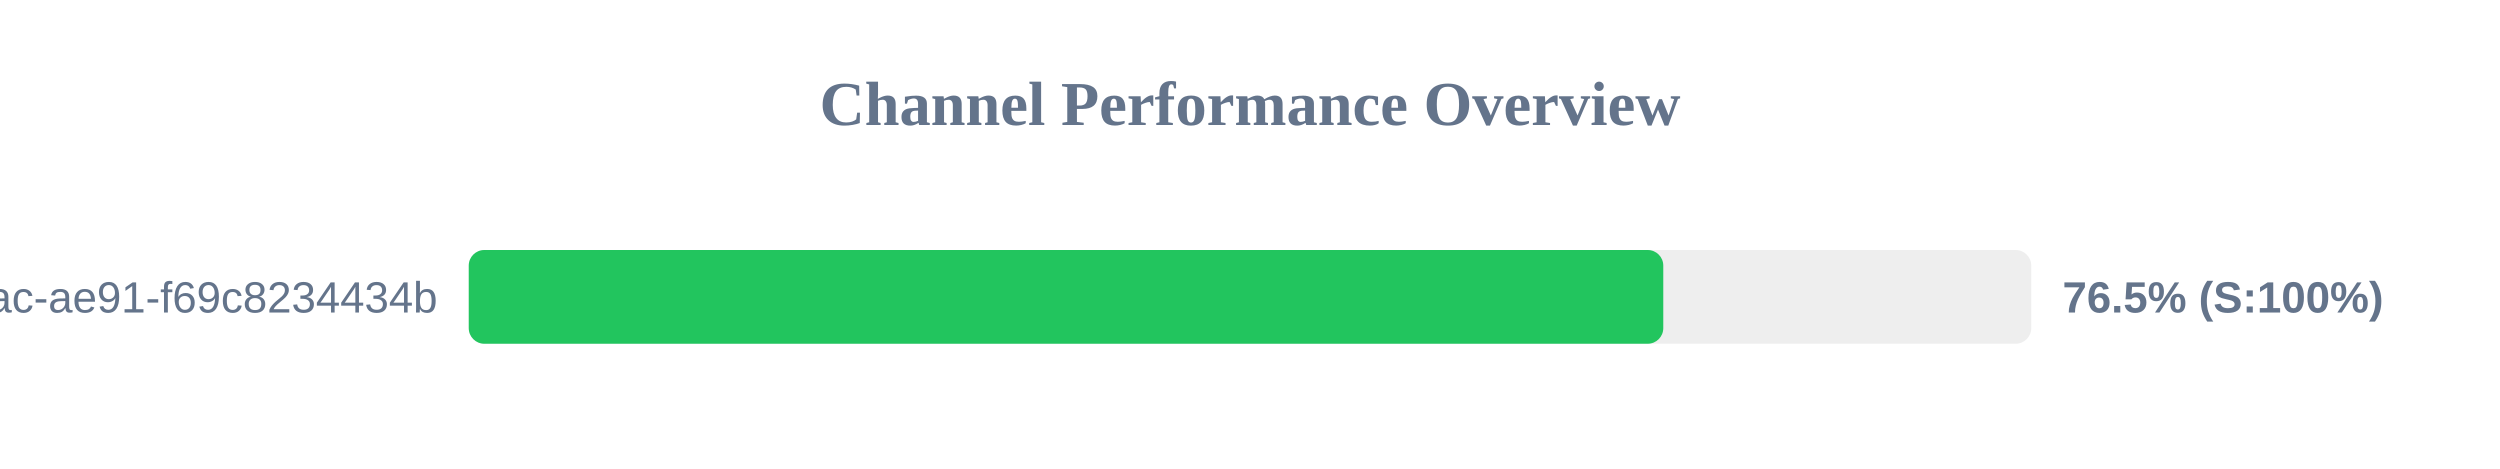
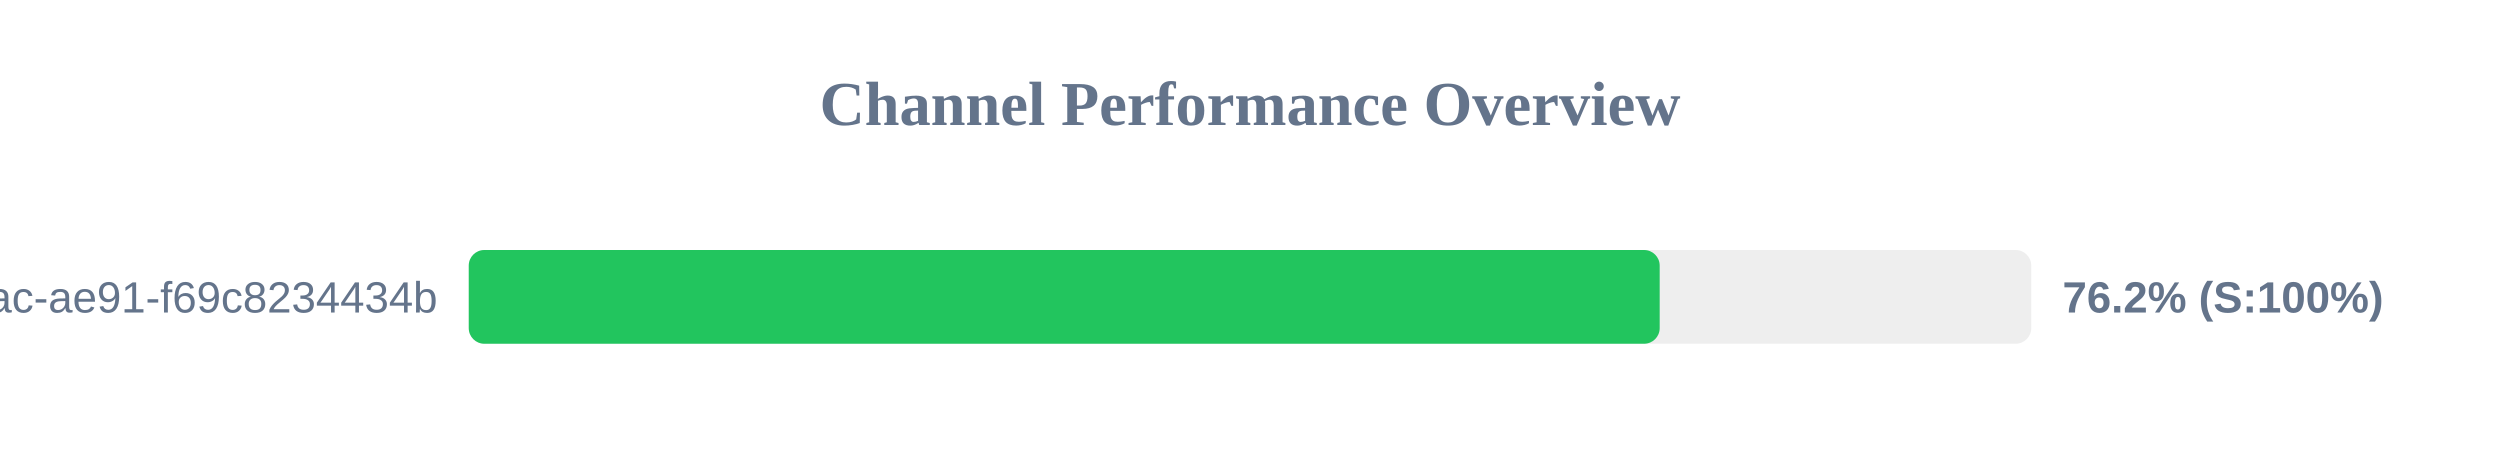
<svg xmlns="http://www.w3.org/2000/svg" width="800" height="150" version="1.1">
  <style>
        .row { font: 14px Arial; fill: #64748b; }
        .score { font: bold 14px Arial; fill: #64748b; }
    </style>
  <text x="400" y="40" text-anchor="middle" font-size="20px" font-weight="bold" fill="#64748b">Channel Performance Overview</text>
  <rect x="150" y="80" width="500" height="30" fill="#eee" rx="5" />
-   <rect x="150" y="80" width="382.25" height="30" fill="#22c55e" rx="5" />
+   <rect x="150" y="80" width="381.1" height="30" fill="#22c55e" rx="5" />
  <text x="140" y="100" text-anchor="end" class="row">?uuid=942b9cb8-92fa-46ac-ae91-f69c8234434b</text>
-   <text x="660" y="100" text-anchor="start" class="score">76.5% (S:100%)</text>
+   <text x="660" y="100" text-anchor="start" class="score">76.2% (S:100%)</text>
</svg>
